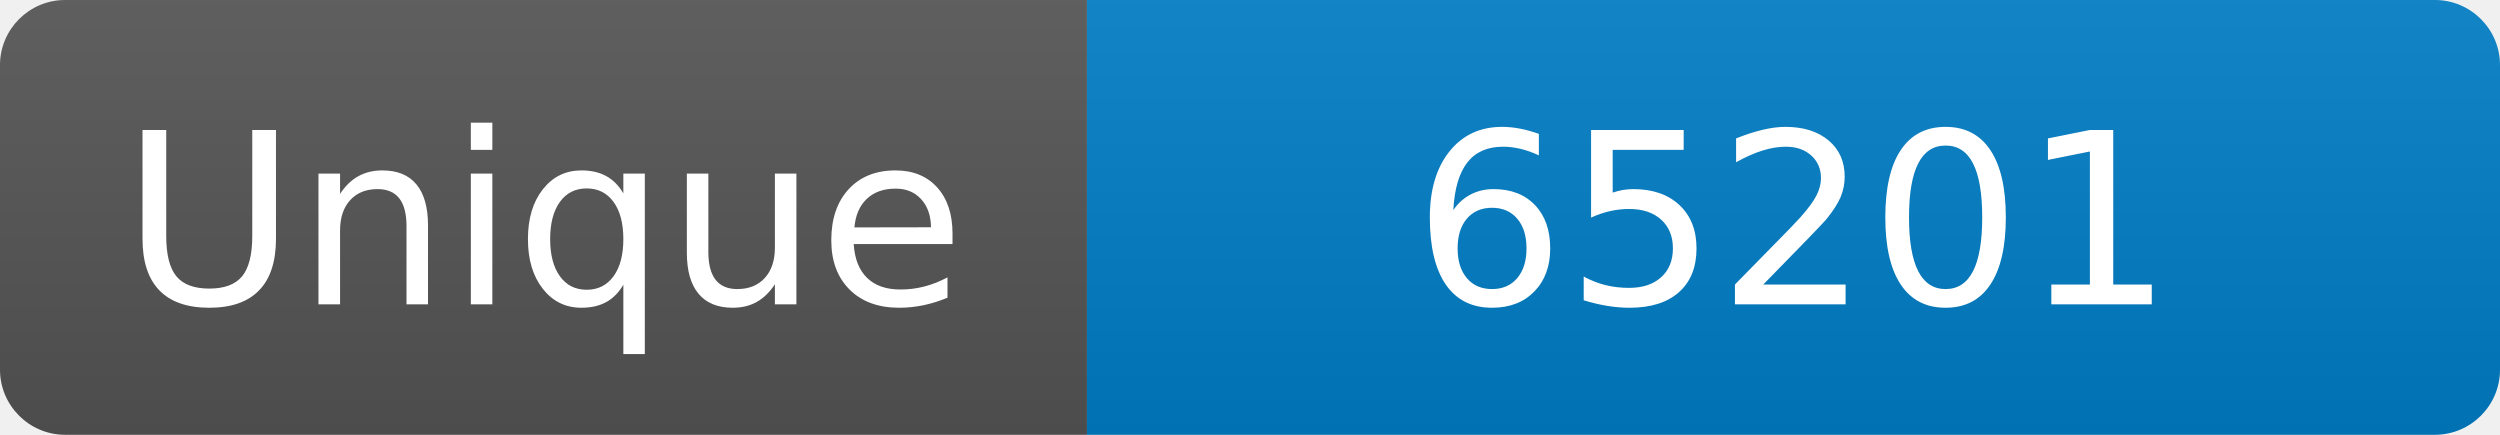
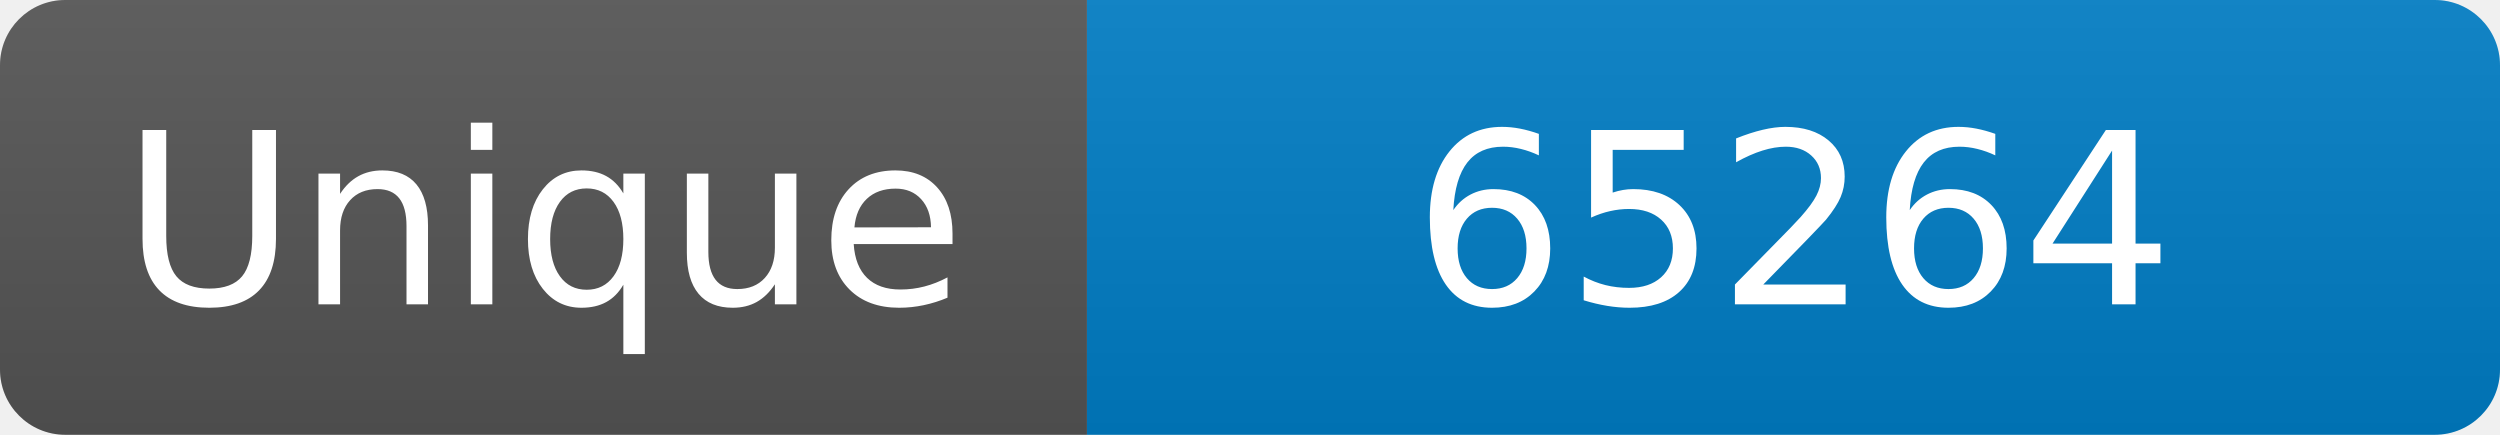
<svg xmlns="http://www.w3.org/2000/svg" width="115" height="20" role="img" aria-label="Maintained?: yes">
  <linearGradient id="s" x2="0" y2="100%">
    <stop offset="0" stop-color="#bbb" stop-opacity=".1" />
    <stop offset="1" stop-opacity=".1" />
  </linearGradient>
  <clipPath id="r">
    <rect width="115" height="20" rx="3" fill="#fff" />
  </clipPath>
  <g clip-path="url(#r)">
    <rect width="50" height="20" fill="#555" />
    <rect x="50" width="160" height="20" fill="#007ec6" />
    <rect width="115" height="20" fill="url(#s)" />
  </g>
  <g fill="#fff" text-anchor="middle" font-family="Verdana,Geneva,DejaVu Sans,sans-serif" font-size="110">
    <text x="250" y="140" transform="scale(.1)" fill="#fff">Unique</text>
-     <text x="825" y="140" transform="scale(.1)" fill="#fff">65201</text>
+     <text x="825" y="140" transform="scale(.1)" fill="#fff">65264</text>
  </g>
</svg>
